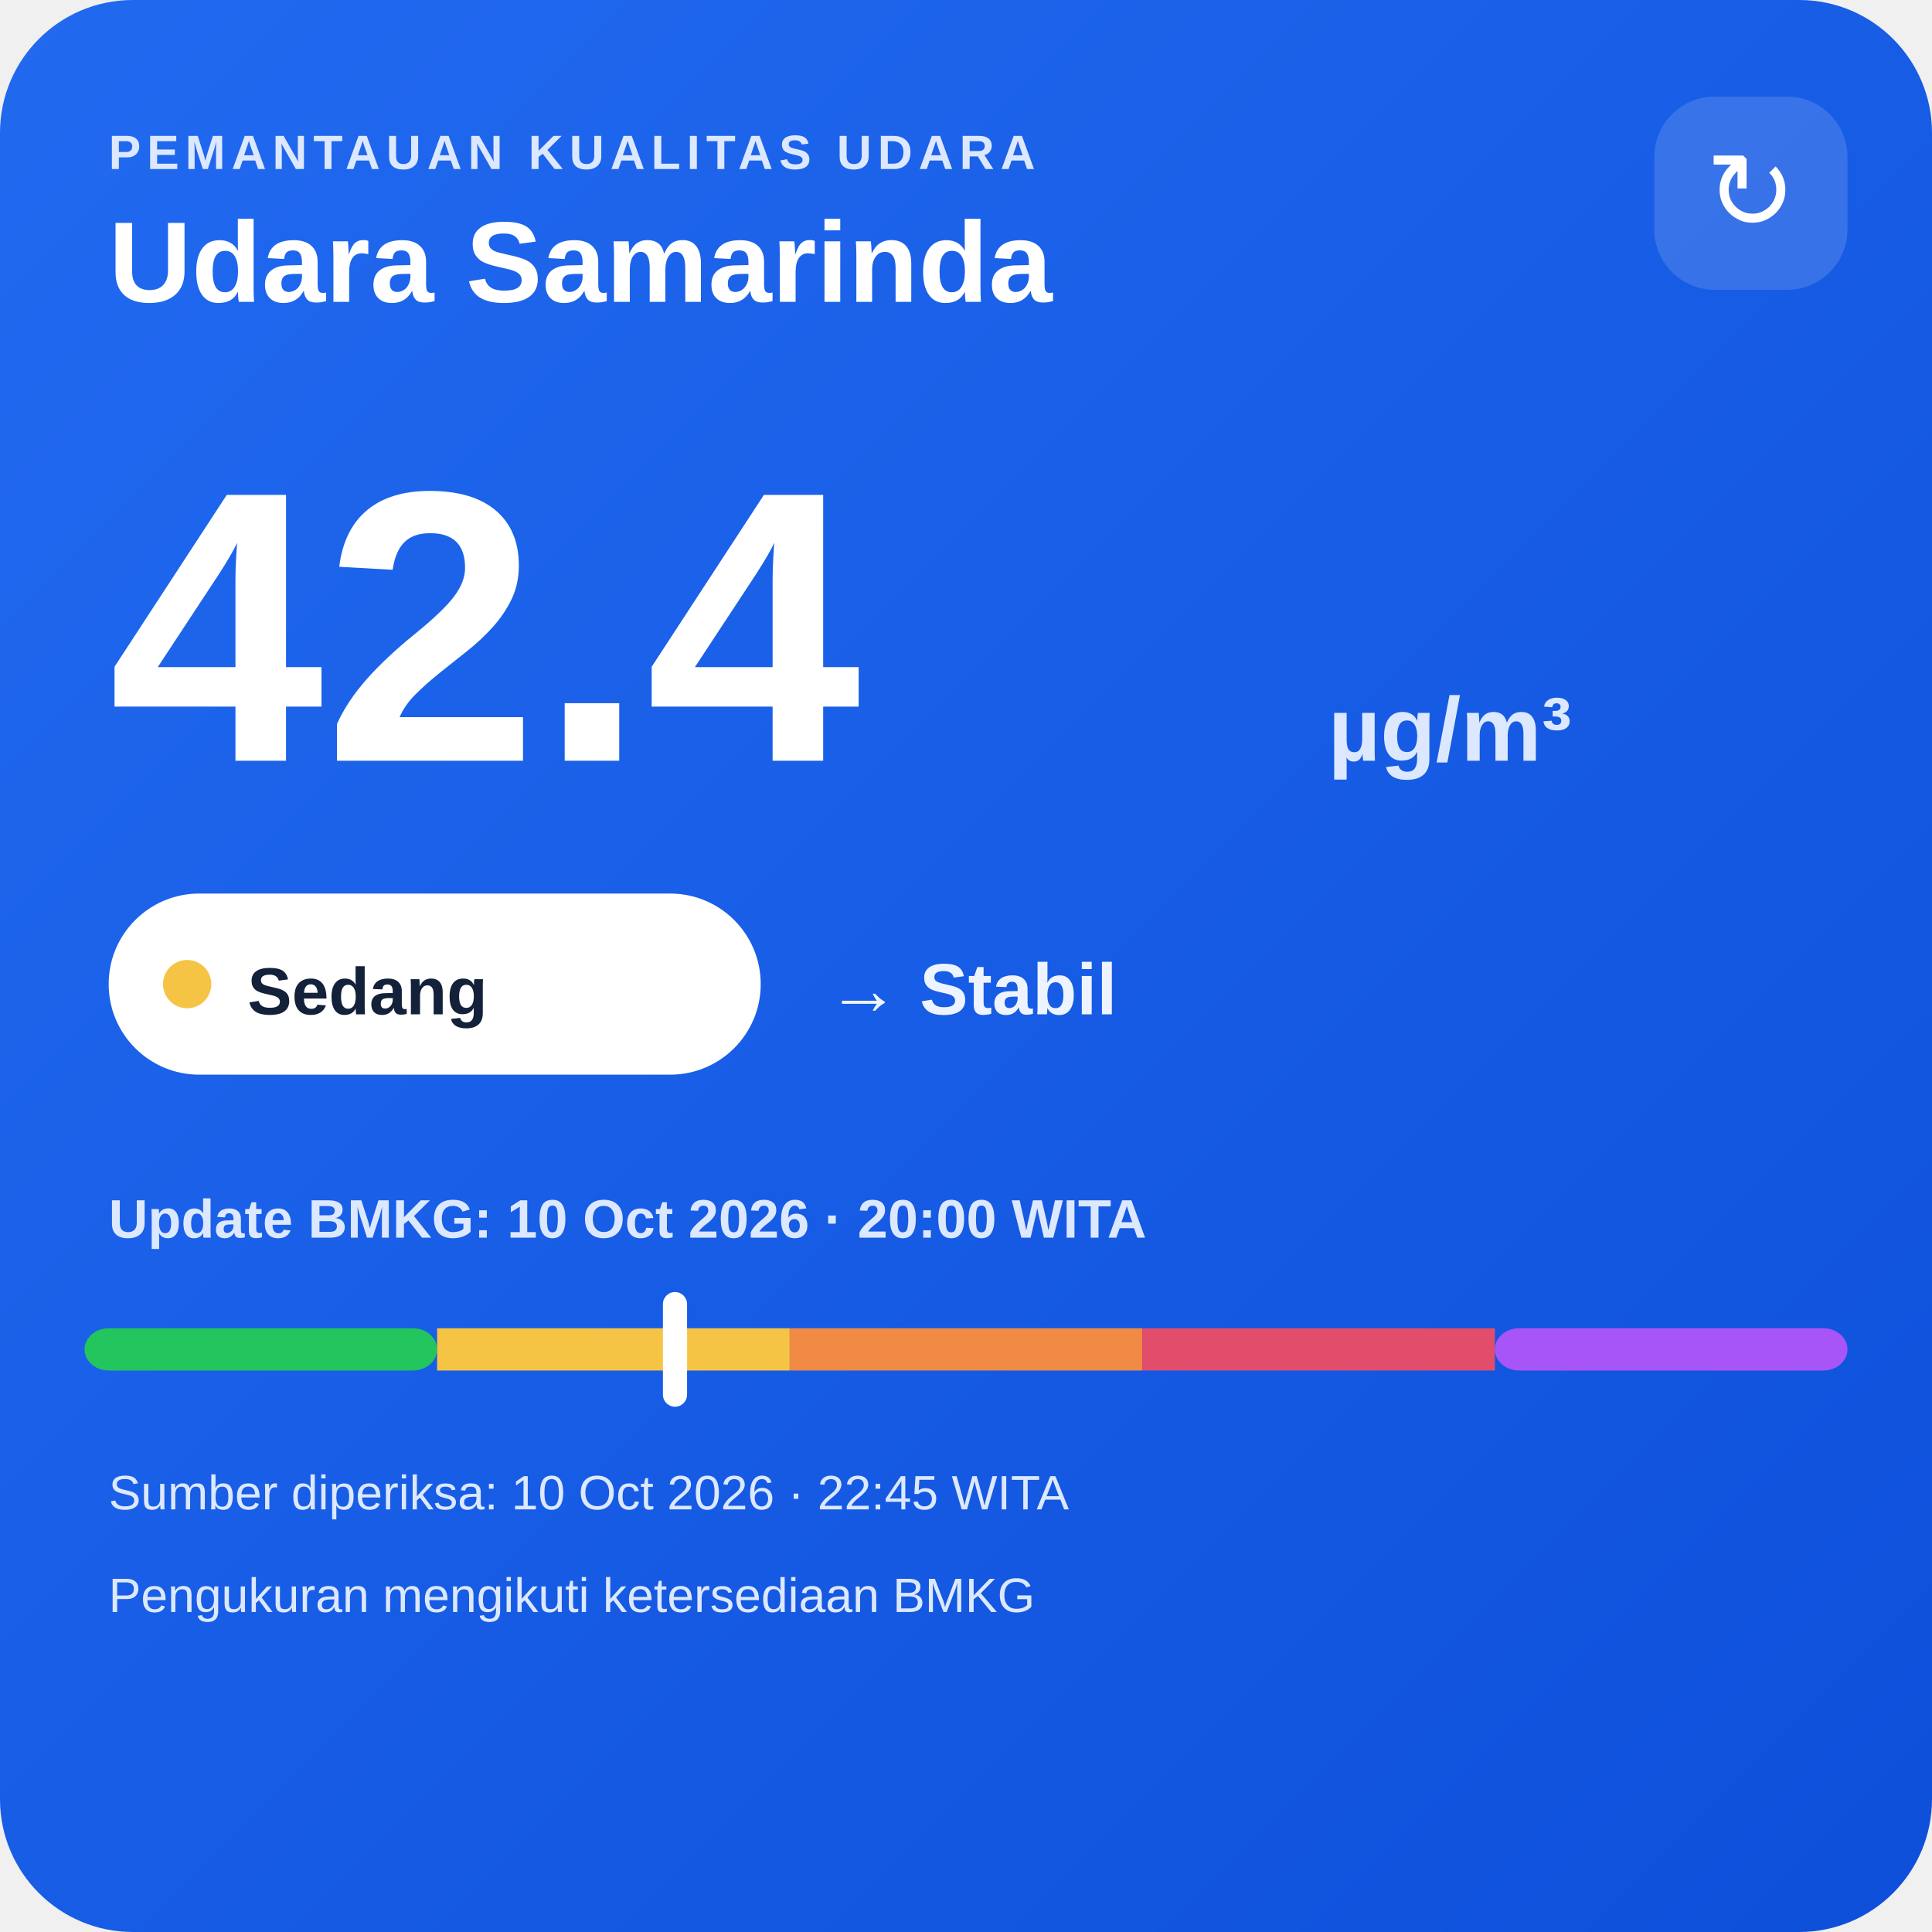
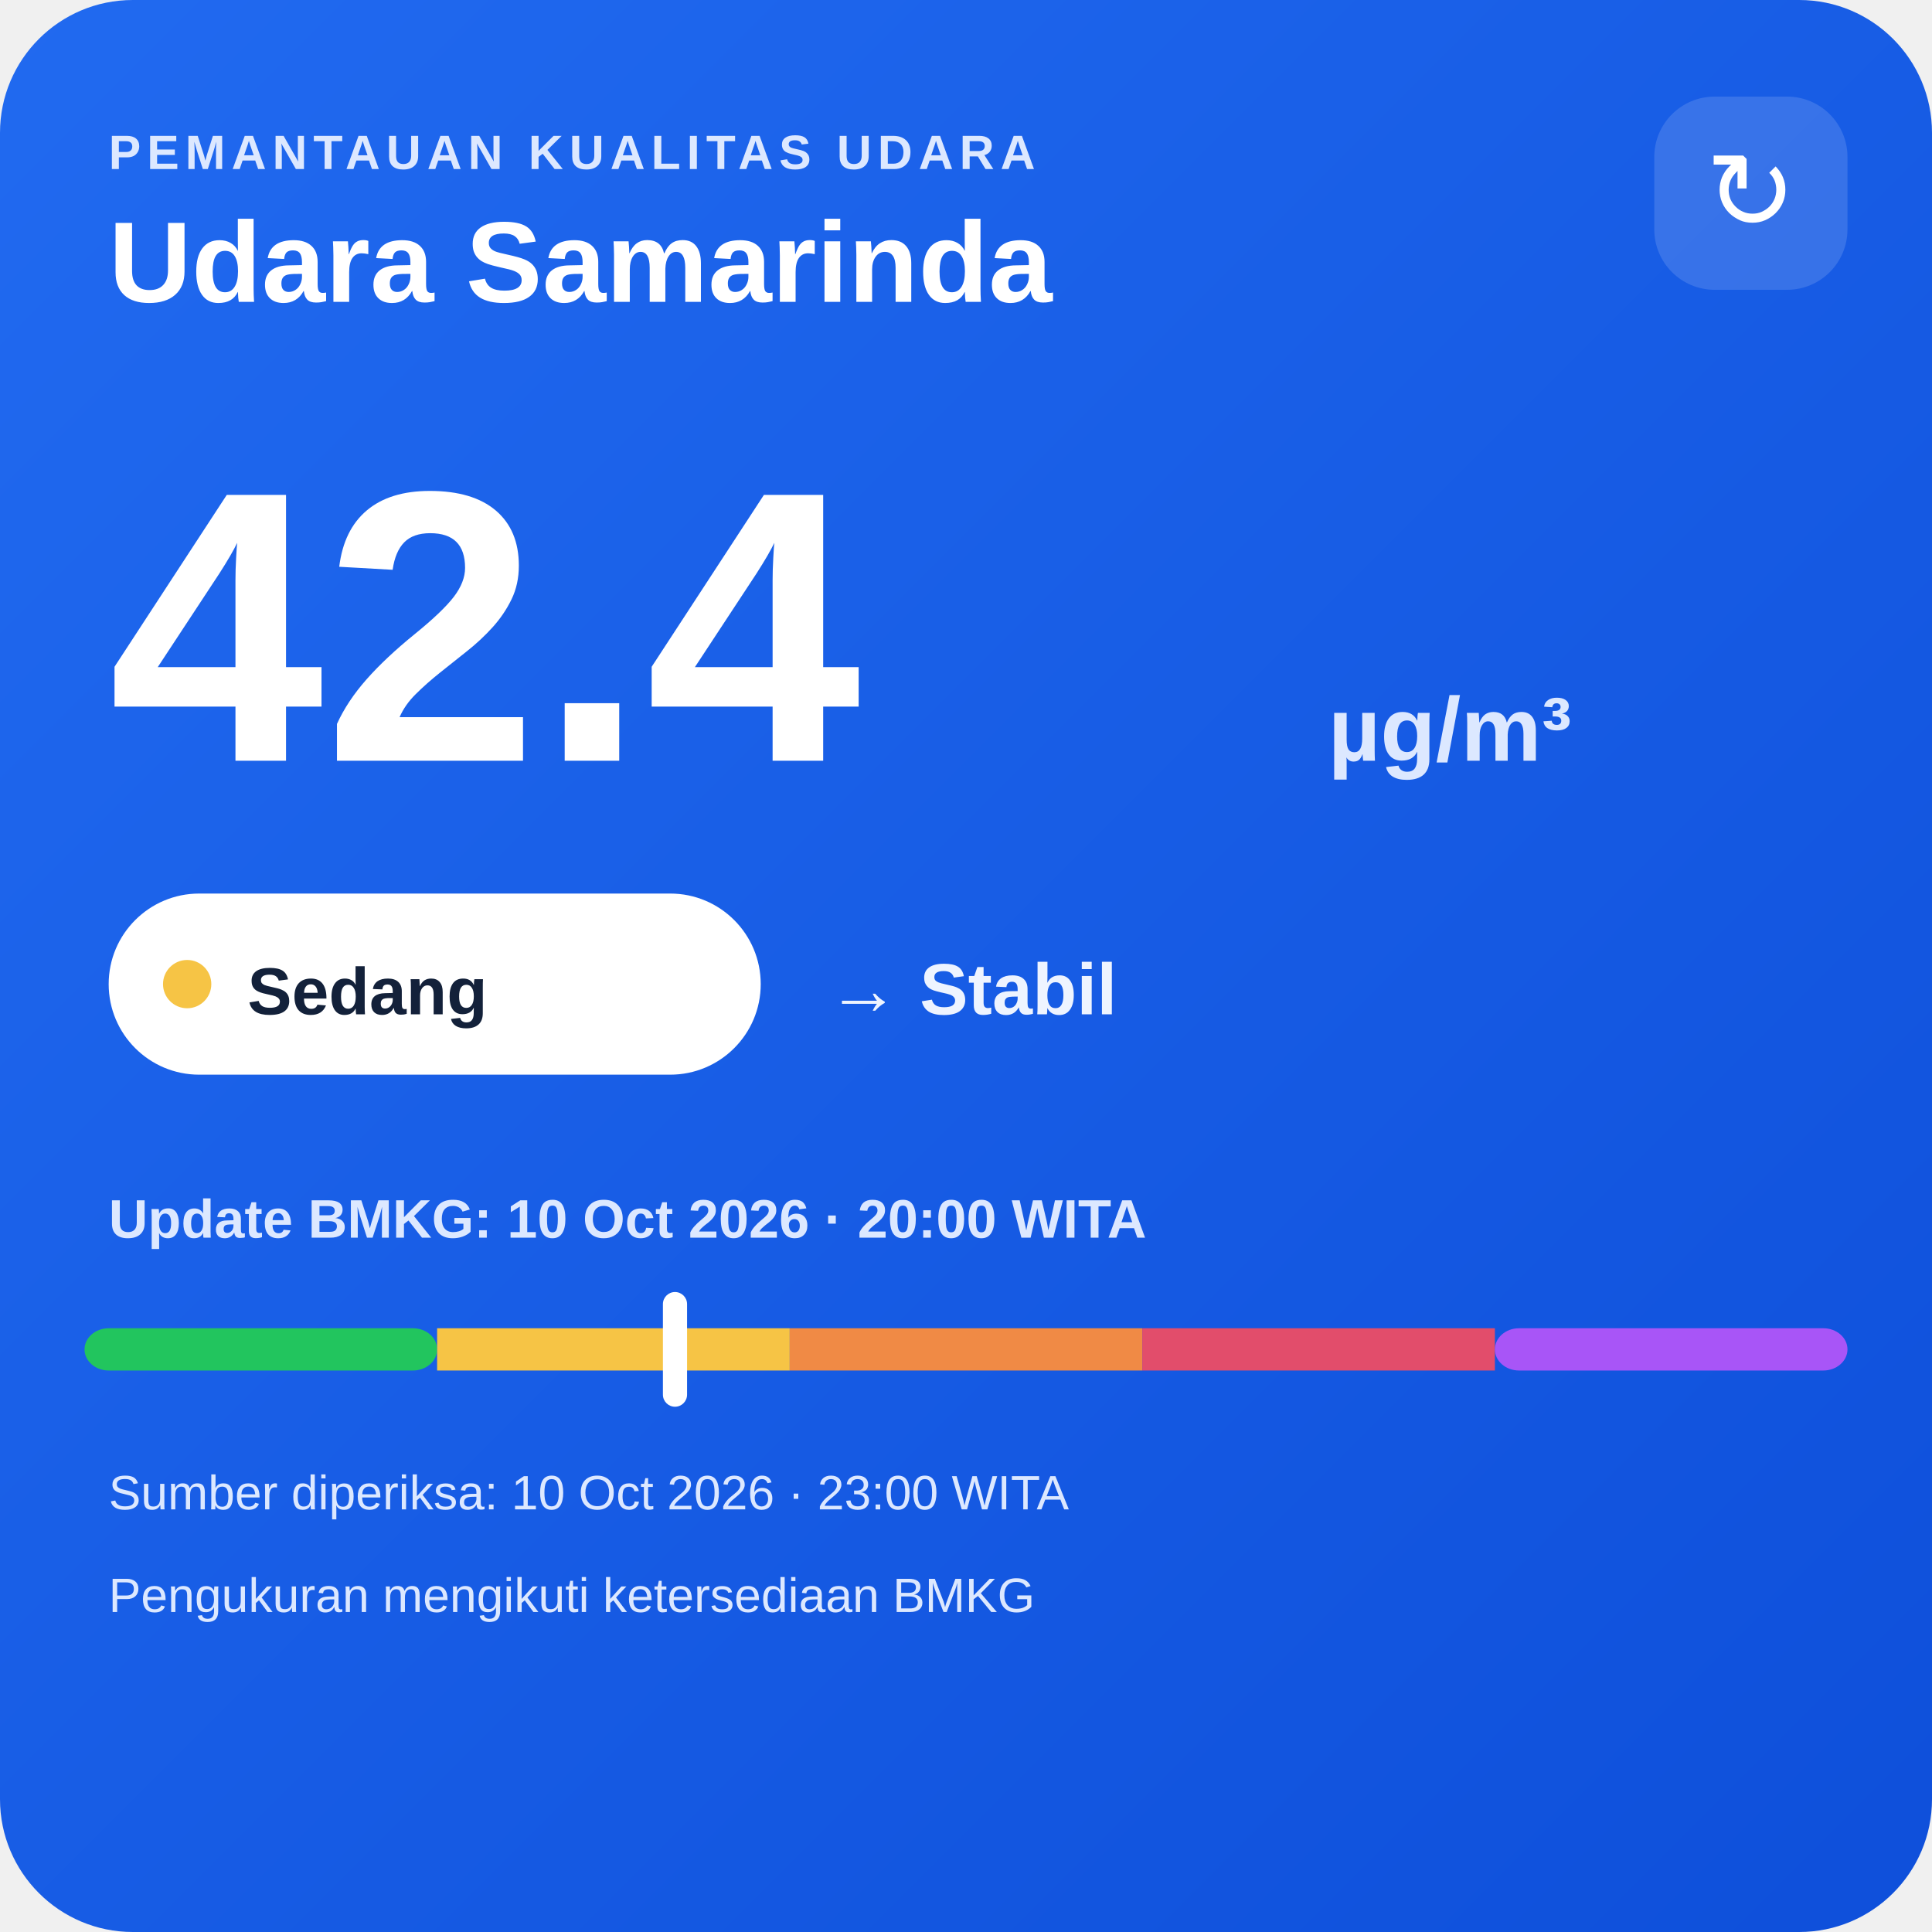
<svg xmlns="http://www.w3.org/2000/svg" width="320" height="320" viewBox="0 0 320 320">
  <defs>
    <linearGradient id="bg" x1="0" y1="0" x2="1" y2="1">
      <stop offset="0" stop-color="#216af0" />
      <stop offset="1" stop-color="#0e4fda" />
    </linearGradient>
  </defs>
  <rect width="320" height="320" rx="22" fill="url(#bg)" />
  <text x="18" y="28" fill="#dce8ff" font-family="Arial,sans-serif" font-size="8" font-weight="700" letter-spacing="1">PEMANTAUAN KUALITAS UDARA</text>
  <text x="18" y="50" fill="#ffffff" font-family="Arial,sans-serif" font-size="19" font-weight="700">Udara Samarinda</text>
  <rect x="274" y="16" width="32" height="32" rx="10" fill="#ffffff" fill-opacity=".14" />
  <text x="290" y="38" text-anchor="middle" fill="#ffffff" font-family="Arial,sans-serif" font-size="18">↻</text>
  <text x="18" y="126" fill="#ffffff" font-family="Arial,sans-serif" font-size="64" font-weight="800">42.4</text>
  <text x="220" y="126" fill="#dce8ff" font-family="Arial,sans-serif" font-size="15" font-weight="700">µg/m³</text>
  <rect x="18" y="148" width="108" height="30" rx="15" fill="#ffffff" />
  <circle cx="31" cy="163" r="4" fill="#f6c445" />
  <text x="41" y="168" fill="#13213a" font-family="Arial,sans-serif" font-size="11" font-weight="700">Sedang</text>
  <text x="137" y="168" fill="#eef4ff" font-family="Arial,sans-serif" font-size="12" font-weight="700">→ Stabil</text>
  <text x="18" y="205" fill="#dce8ff" font-family="Arial,sans-serif" font-size="9" font-weight="700">Update BMKG: 10 Oct 2026 · 20:00 WITA</text>
  <rect x="14" y="220" width="58.4" height="7" rx="4" fill="#22c55e" />
  <rect x="72.4" y="220" width="58.4" height="7" fill="#f6c445" />
  <rect x="130.8" y="220" width="58.4" height="7" fill="#f08a45" />
  <rect x="189.2" y="220" width="58.4" height="7" fill="#e24d6b" />
  <rect x="247.6" y="220" width="58.4" height="7" rx="4" fill="#a855f7" />
  <rect x="109.8" y="214" width="4" height="19" rx="2" fill="#ffffff" />
-   <text x="18" y="250" fill="#dce8ff" font-family="Arial,sans-serif" font-size="8">Sumber diperiksa: 10 Oct 2026 · 22:45 WITA</text>
+   <text x="18" y="250" fill="#dce8ff" font-family="Arial,sans-serif" font-size="8">Sumber diperiksa: 10 Oct 2026 · 23:00 WITA</text>
  <text x="18" y="267" fill="#dce8ff" font-family="Arial,sans-serif" font-size="8">Pengukuran mengikuti ketersediaan BMKG</text>
</svg>
